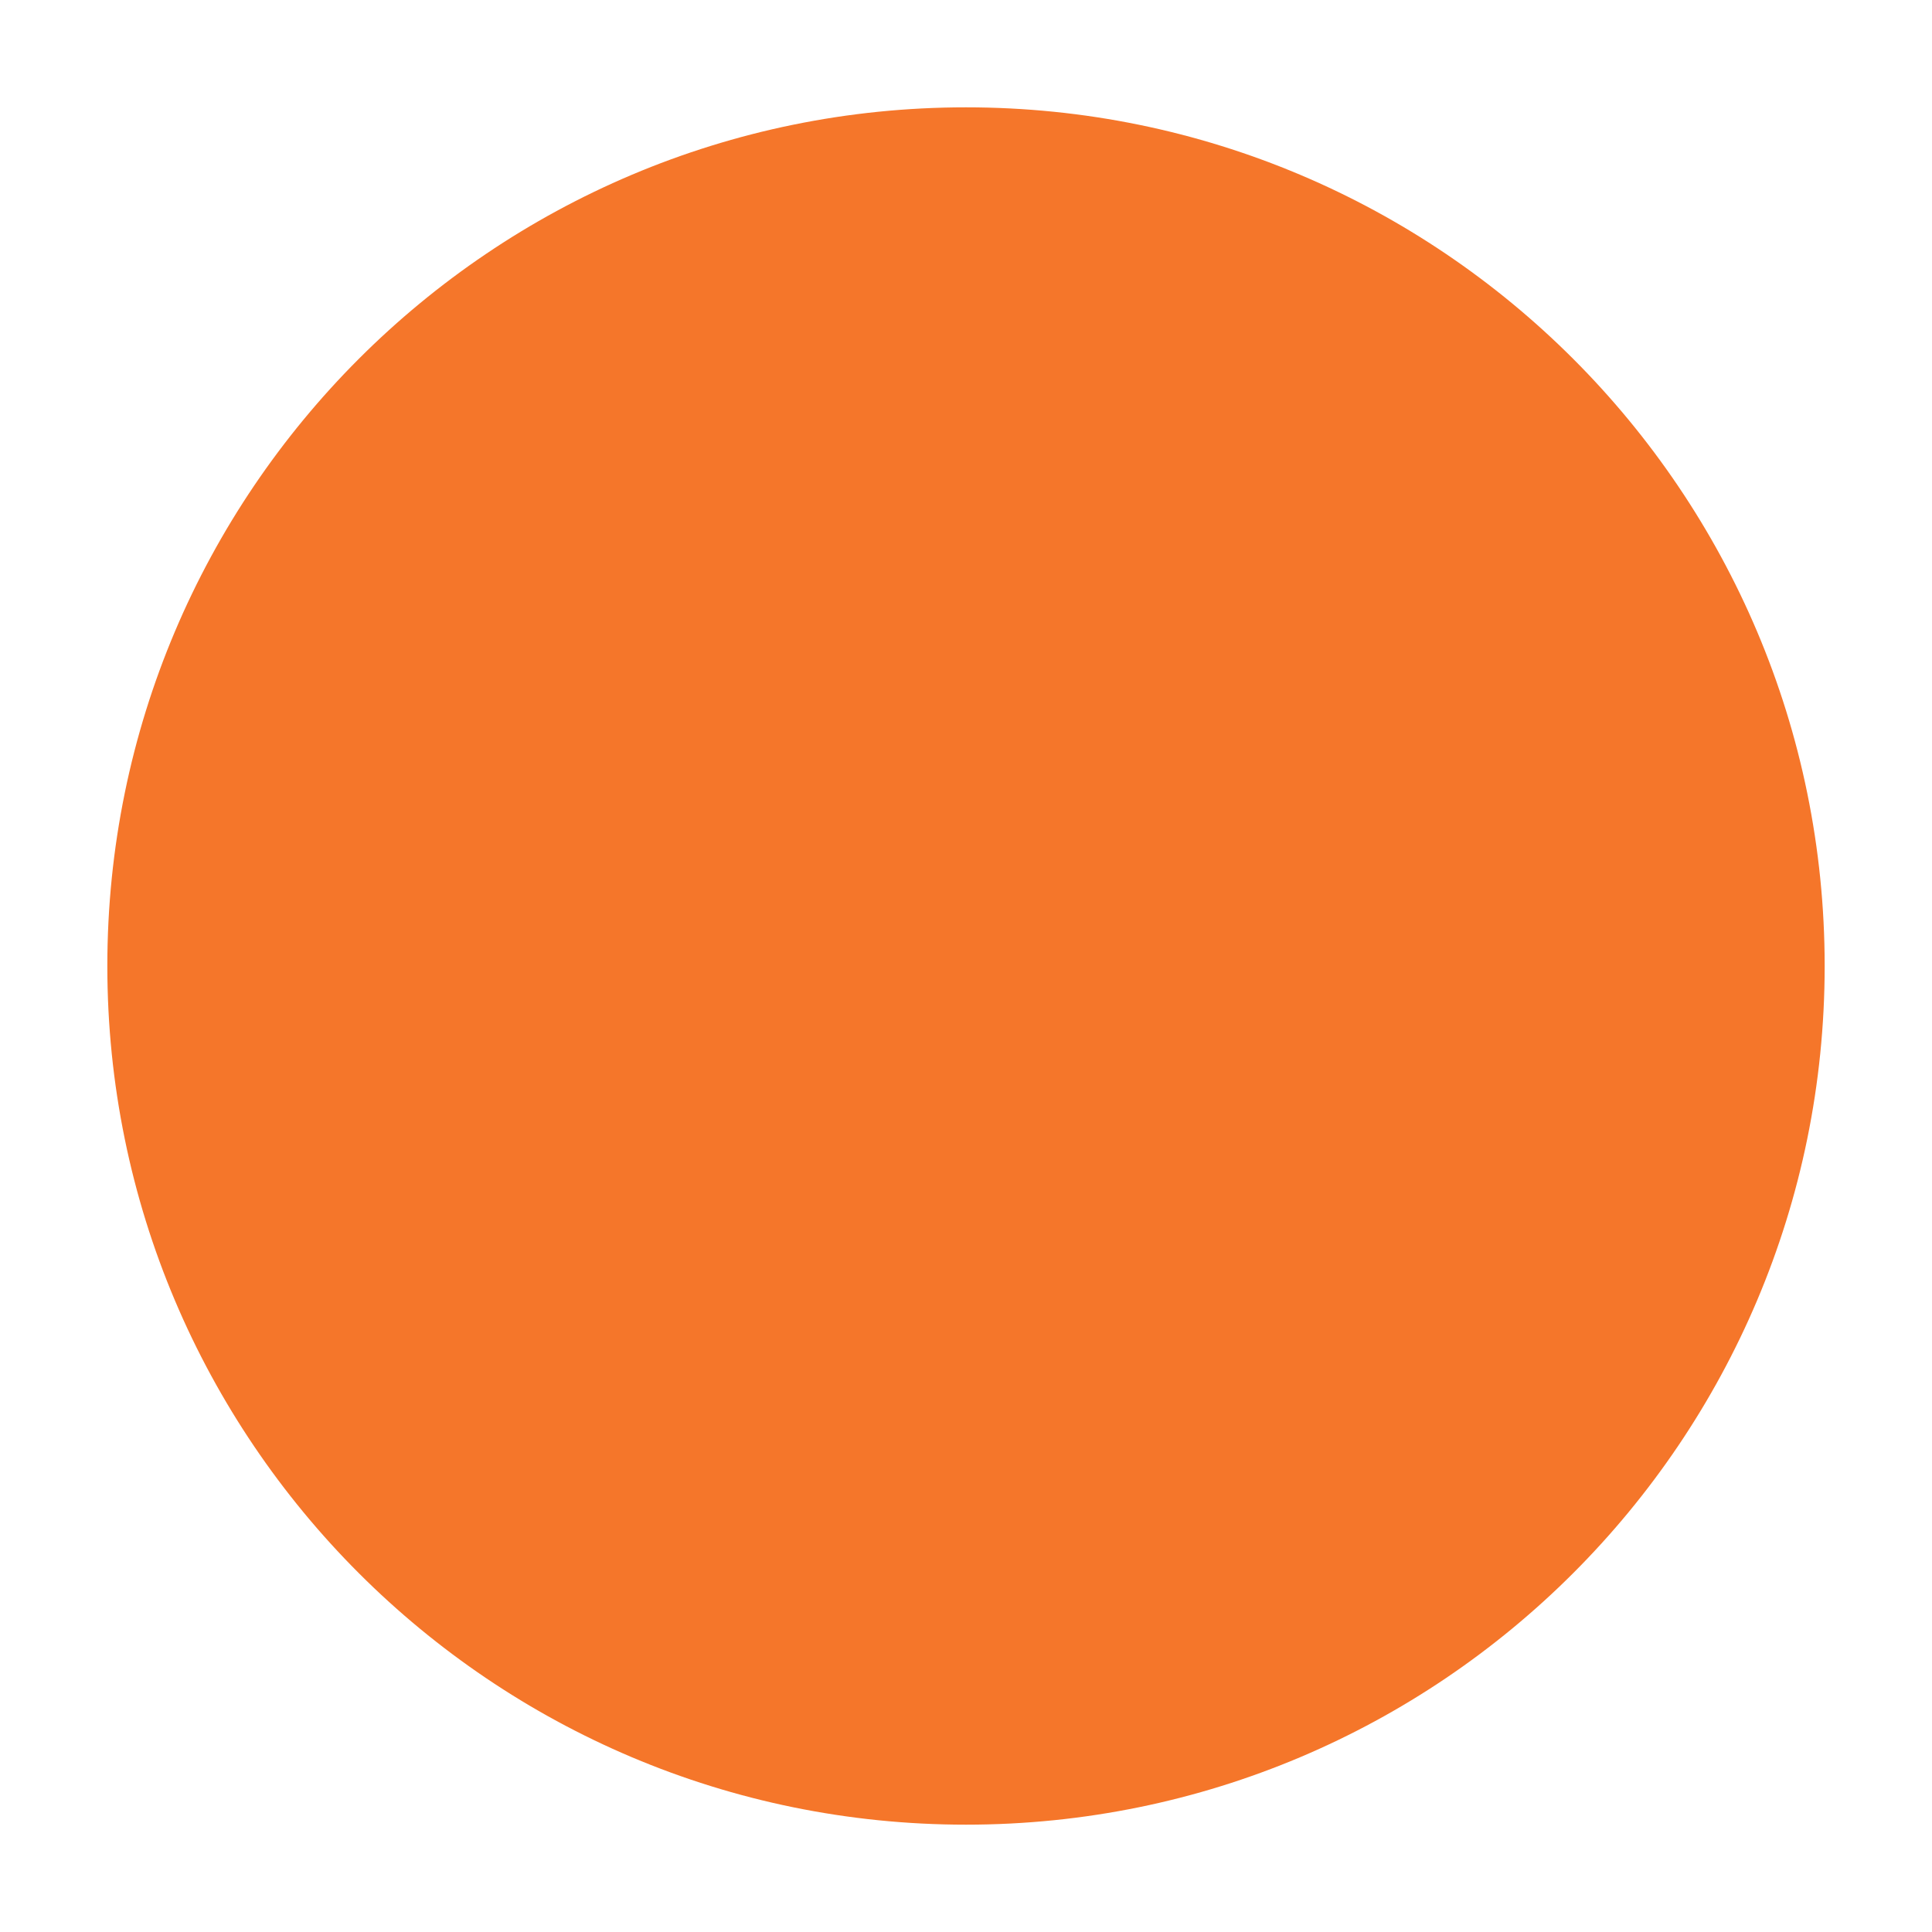
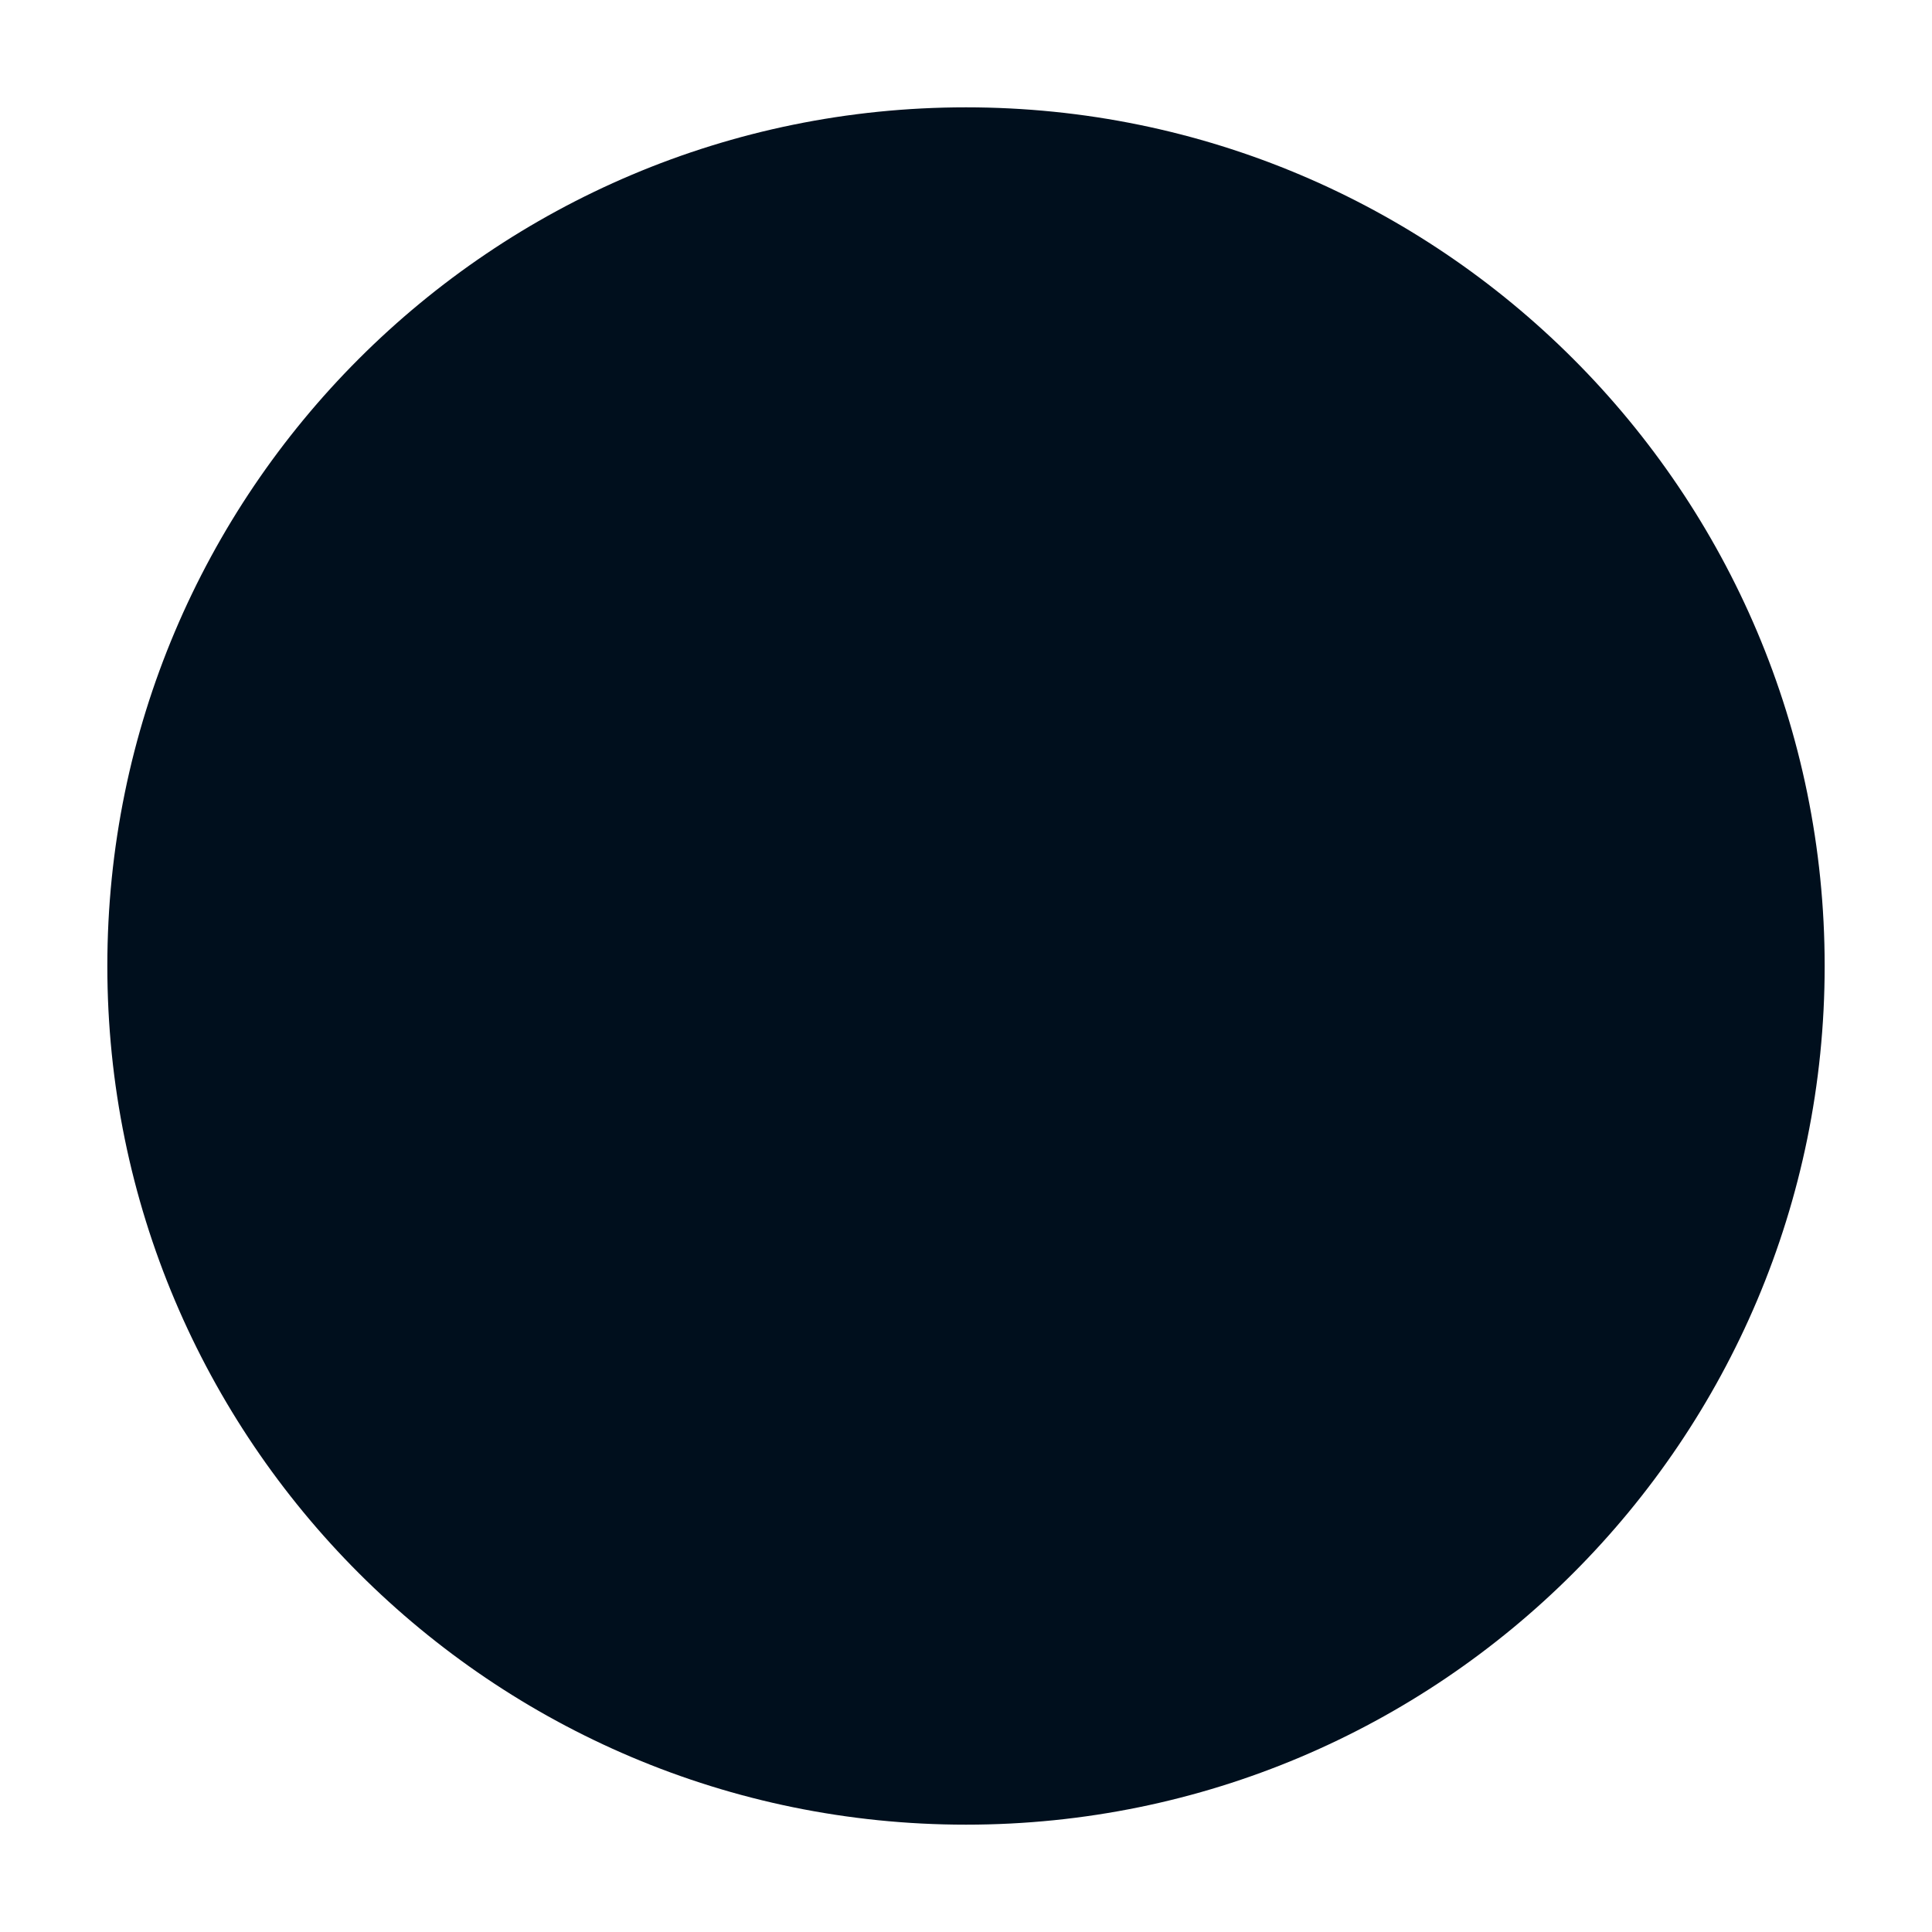
<svg xmlns="http://www.w3.org/2000/svg" width="36" height="36" viewBox="0 0 36 36" fill="none">
-   <circle cx="18" cy="18" r="16" fill="#F5762A" />
+   <circle cx="18" cy="18" r="16" fill="#000f1d" />
</svg>
